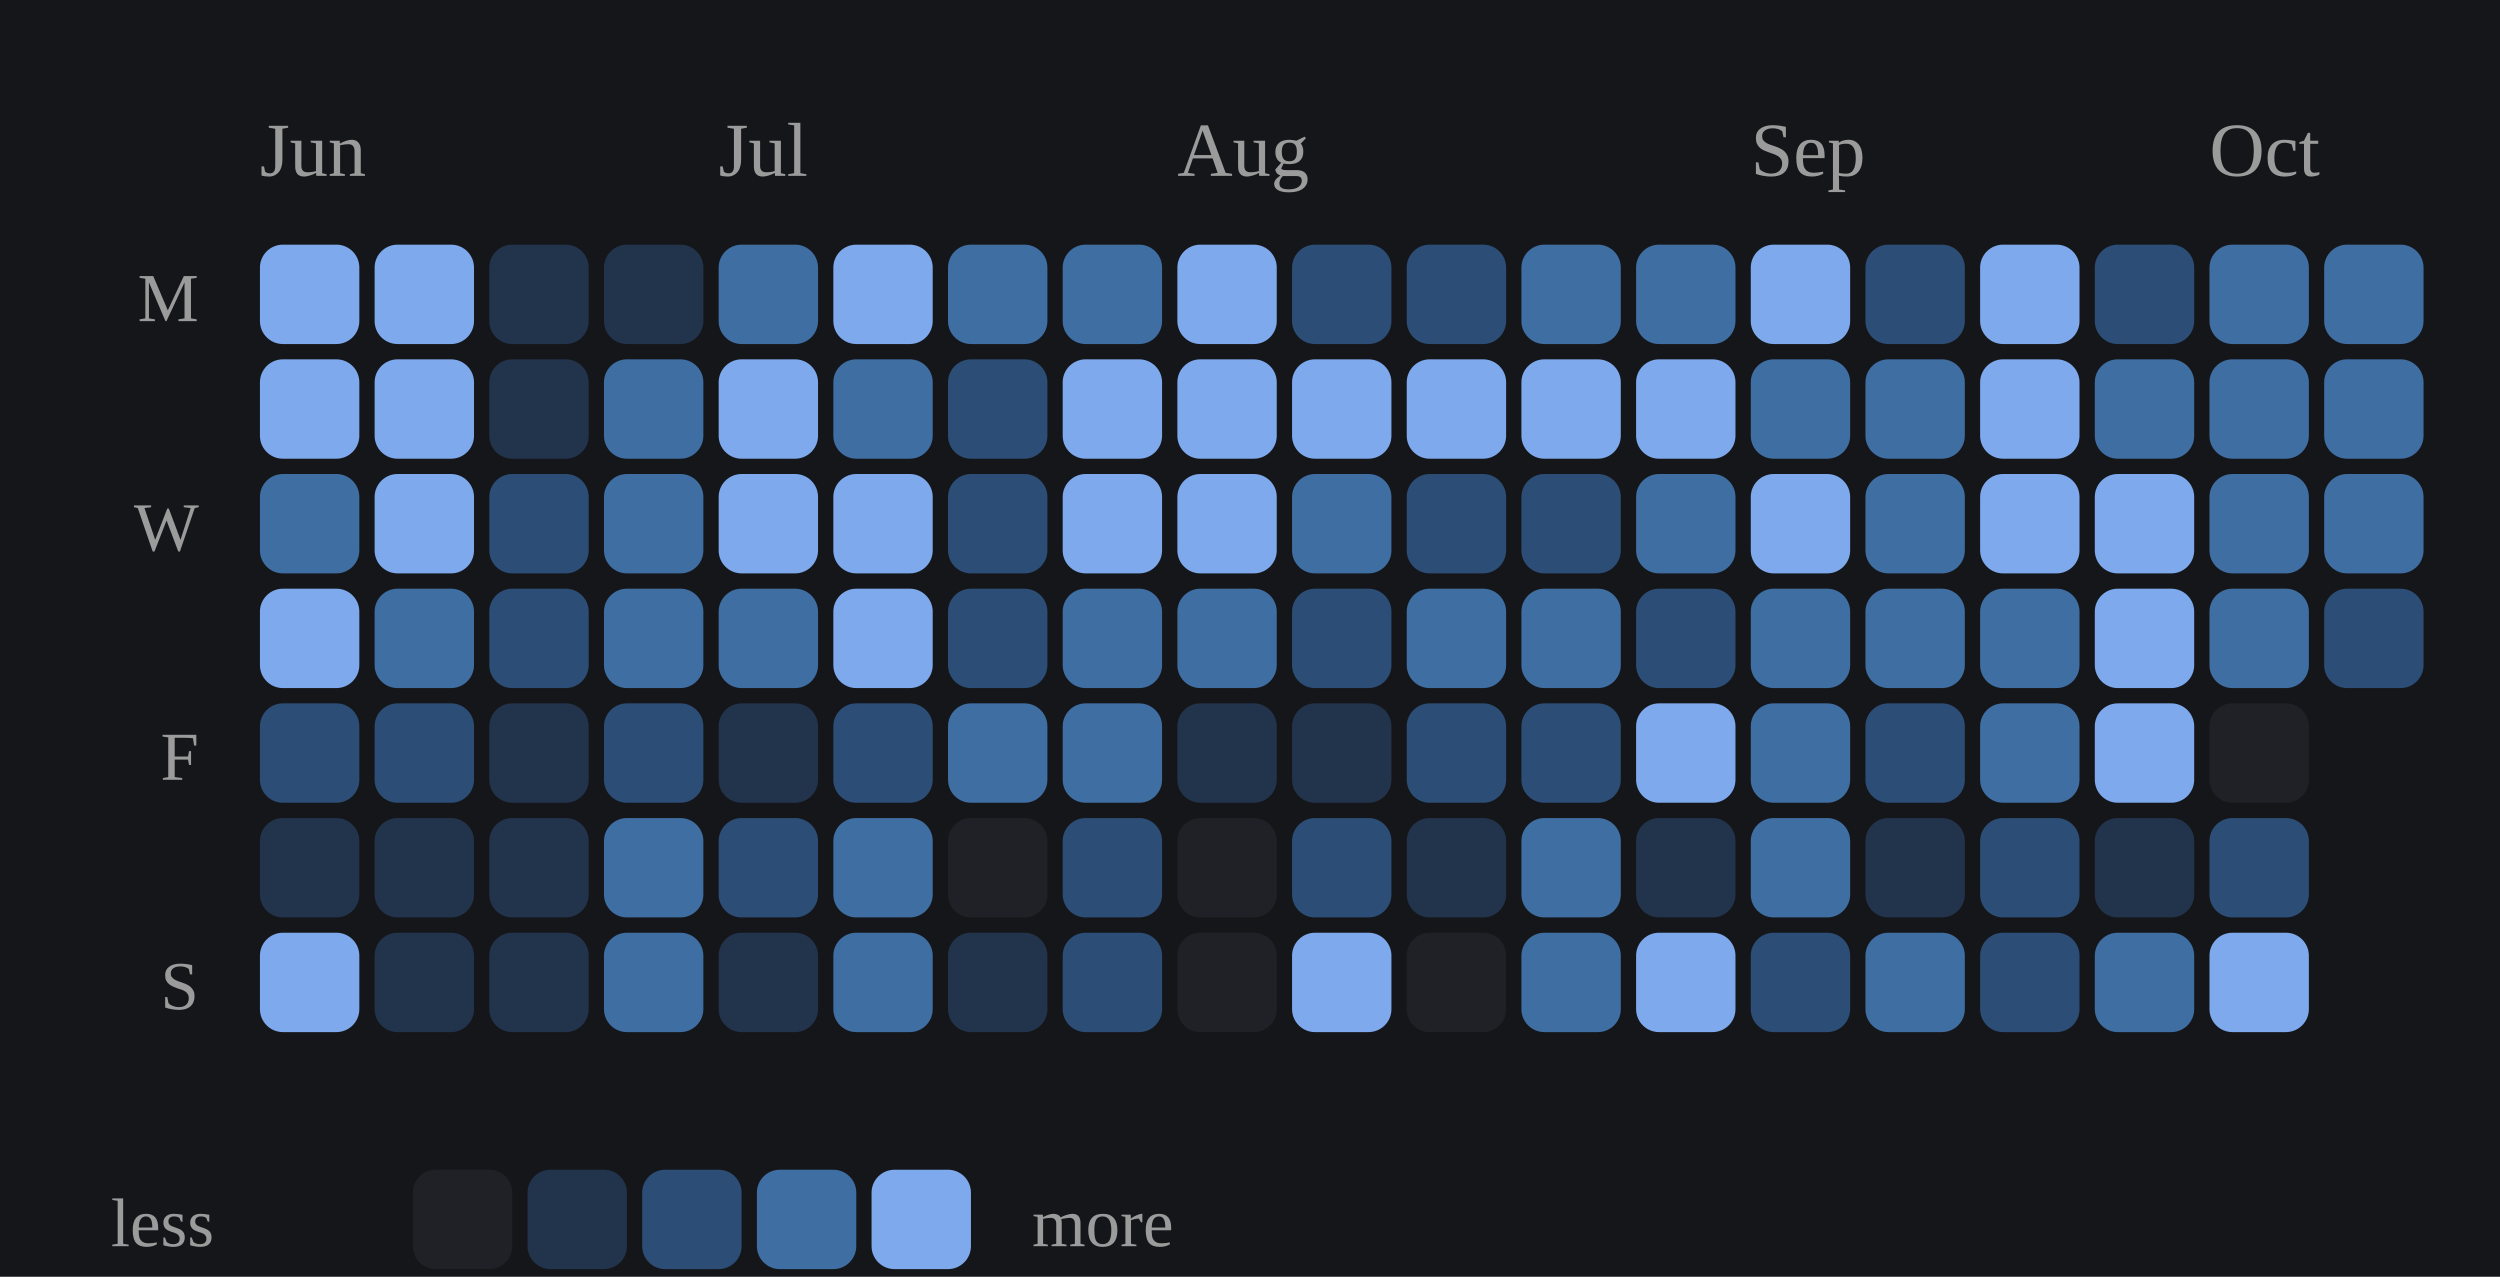
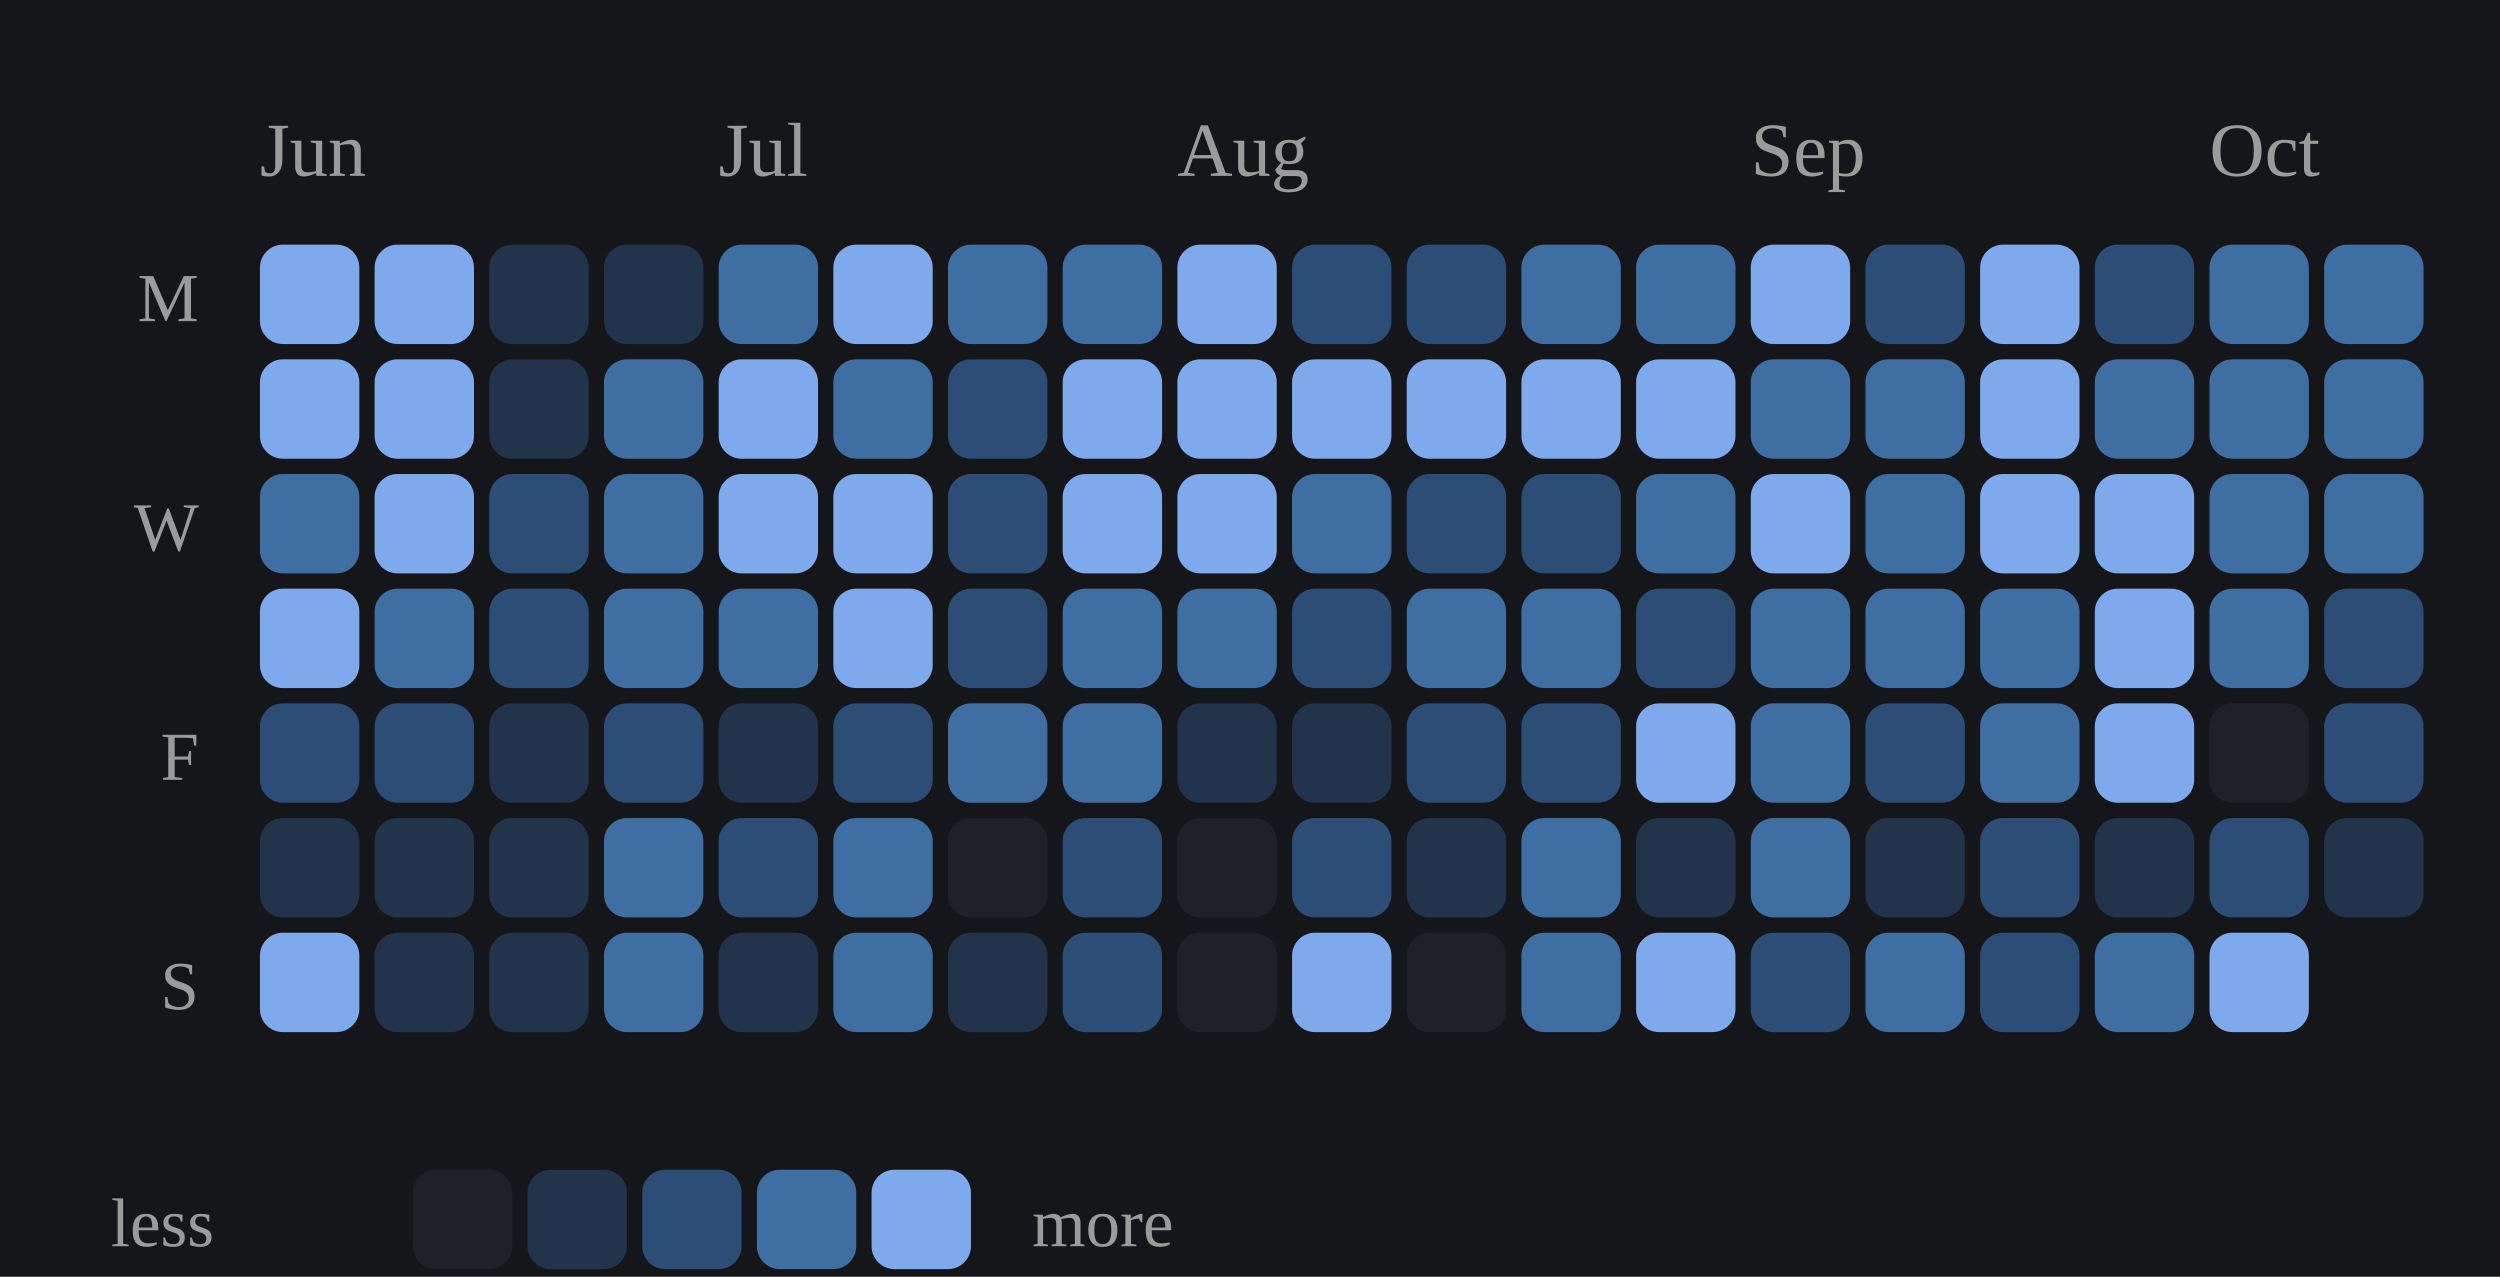
<svg xmlns="http://www.w3.org/2000/svg" viewBox="0 0 327 167" width="100%" role="img" aria-label="Daily study calendar shaded by estimated minutes of study">
  <style>
/* per-skill colour switch: set via a sk-* class on a wrapping element, read
   by the mark rules below (falls back to the neutral accent on aggregate
   charts that aren't scoped to one skill, e.g. the calendar or day-of-week) */
.sk-listening{--pc:#f4ee7b}
.sk-grammar{--pc:#8bd08b}
.sk-vocab{--pc:#82d0ed}
.sk-reading{--pc:#b498e1}
.sk-writing{--pc:#db99c3}
.sk-speaking{--pc:#de907c}
.p-title{fill:#e7e7e7;font-size:12px;font-weight:700}
.p-sub{fill:#9b9b9b;font-size:10px}
.p-unit{fill:#9b9b9b;font-size:10px}
.p-axis{fill:#9b9b9b;font-size:9.5px}
.p-grid{stroke:#2c2e34;stroke-width:1;stroke-dasharray:2,3}
.p-base{stroke:#2c2e34;stroke-width:1}
.p-tick{stroke:#2c2e34;stroke-width:1}
.p-xlab{fill:#9b9b9b;font-size:9px;text-anchor:middle}
.p-line{fill:none;stroke:var(--pc,#7ea9ec);stroke-width:2;stroke-linejoin:round;stroke-linecap:round}
.p-area{fill:var(--pc,#7ea9ec);opacity:.12}
.p-end{fill:var(--pc,#7ea9ec);stroke:#15161a;stroke-width:2}
.p-endlab{fill:#c3c4c8;font-size:10px;text-anchor:end;font-weight:700}
.b-bar{fill:var(--pc,#7ea9ec)}
.b-bar:hover{fill:#a9c6f5;opacity:.9}
.d-lab{fill:#9b9b9b;font-size:10px;text-anchor:middle}
.d-val{fill:#c3c4c8;font-size:10px;text-anchor:middle;font-weight:700}
/* heatmap */
.hm-mon{fill:#9b9b9b;font-size:10px}
.hm-dow{fill:#9b9b9b;font-size:9px;text-anchor:end}
rect:hover{opacity:.82}
/* horizontal bars */
.h-cat{fill:#e7e7e7;font-size:12px;text-anchor:end;dominant-baseline:middle}
.h-track{fill:#2c2e34;opacity:.5}
.h-fill{fill:var(--pc,#7ea9ec)}
.h-val{fill:#c3c4c8;font-size:11px;font-weight:700;dominant-baseline:middle}
.ts-lab{fill:#e7e7e7;font-size:11px;font-weight:700}
.ts-val{fill:#9b9b9b;font-size:11px}
</style>
  <rect x="0" y="0" width="100%" height="100%" fill="#15161a" />
  <text class="hm-mon" x="34" y="23">Jun</text>
  <text class="hm-mon" x="94" y="23">Jul</text>
  <text class="hm-mon" x="154" y="23">Aug</text>
  <text class="hm-mon" x="229" y="23">Sep</text>
  <text class="hm-mon" x="289" y="23">Oct</text>
  <text class="hm-dow" x="26" y="42">M</text>
  <text class="hm-dow" x="26" y="72">W</text>
  <text class="hm-dow" x="26" y="102">F</text>
  <text class="hm-dow" x="26" y="132">S</text>
  <rect x="34" y="32" width="13" height="13" rx="3" fill="#7ea9ec" />
  <rect x="34" y="47" width="13" height="13" rx="3" fill="#7ea9ec" />
  <rect x="34" y="62" width="13" height="13" rx="3" fill="#3f6ea3" />
  <rect x="34" y="77" width="13" height="13" rx="3" fill="#7ea9ec" />
  <rect x="34" y="92" width="13" height="13" rx="3" fill="#2c4d75" />
  <rect x="34" y="107" width="13" height="13" rx="3" fill="#22334c" />
  <rect x="34" y="122" width="13" height="13" rx="3" fill="#7ea9ec" />
  <rect x="49" y="32" width="13" height="13" rx="3" fill="#7ea9ec" />
  <rect x="49" y="47" width="13" height="13" rx="3" fill="#7ea9ec" />
  <rect x="49" y="62" width="13" height="13" rx="3" fill="#7ea9ec" />
  <rect x="49" y="77" width="13" height="13" rx="3" fill="#3f6ea3" />
  <rect x="49" y="92" width="13" height="13" rx="3" fill="#2c4d75" />
  <rect x="49" y="107" width="13" height="13" rx="3" fill="#22334c" />
  <rect x="49" y="122" width="13" height="13" rx="3" fill="#22334c" />
  <rect x="64" y="32" width="13" height="13" rx="3" fill="#22334c" />
  <rect x="64" y="47" width="13" height="13" rx="3" fill="#22334c" />
  <rect x="64" y="62" width="13" height="13" rx="3" fill="#2c4d75" />
  <rect x="64" y="77" width="13" height="13" rx="3" fill="#2c4d75" />
  <rect x="64" y="92" width="13" height="13" rx="3" fill="#22334c" />
  <rect x="64" y="107" width="13" height="13" rx="3" fill="#22334c" />
  <rect x="64" y="122" width="13" height="13" rx="3" fill="#22334c" />
  <rect x="79" y="32" width="13" height="13" rx="3" fill="#22334c" />
  <rect x="79" y="47" width="13" height="13" rx="3" fill="#3f6ea3" />
  <rect x="79" y="62" width="13" height="13" rx="3" fill="#3f6ea3" />
  <rect x="79" y="77" width="13" height="13" rx="3" fill="#3f6ea3" />
  <rect x="79" y="92" width="13" height="13" rx="3" fill="#2c4d75" />
  <rect x="79" y="107" width="13" height="13" rx="3" fill="#3f6ea3" />
  <rect x="79" y="122" width="13" height="13" rx="3" fill="#3f6ea3" />
  <rect x="94" y="32" width="13" height="13" rx="3" fill="#3f6ea3" />
  <rect x="94" y="47" width="13" height="13" rx="3" fill="#7ea9ec" />
  <rect x="94" y="62" width="13" height="13" rx="3" fill="#7ea9ec" />
  <rect x="94" y="77" width="13" height="13" rx="3" fill="#3f6ea3" />
  <rect x="94" y="92" width="13" height="13" rx="3" fill="#22334c" />
  <rect x="94" y="107" width="13" height="13" rx="3" fill="#2c4d75" />
  <rect x="94" y="122" width="13" height="13" rx="3" fill="#22334c" />
  <rect x="109" y="32" width="13" height="13" rx="3" fill="#7ea9ec" />
  <rect x="109" y="47" width="13" height="13" rx="3" fill="#3f6ea3" />
  <rect x="109" y="62" width="13" height="13" rx="3" fill="#7ea9ec" />
  <rect x="109" y="77" width="13" height="13" rx="3" fill="#7ea9ec" />
  <rect x="109" y="92" width="13" height="13" rx="3" fill="#2c4d75" />
  <rect x="109" y="107" width="13" height="13" rx="3" fill="#3f6ea3" />
  <rect x="109" y="122" width="13" height="13" rx="3" fill="#3f6ea3" />
  <rect x="124" y="32" width="13" height="13" rx="3" fill="#3f6ea3" />
  <rect x="124" y="47" width="13" height="13" rx="3" fill="#2c4d75" />
  <rect x="124" y="62" width="13" height="13" rx="3" fill="#2c4d75" />
  <rect x="124" y="77" width="13" height="13" rx="3" fill="#2c4d75" />
  <rect x="124" y="92" width="13" height="13" rx="3" fill="#3f6ea3" />
  <rect x="124" y="107" width="13" height="13" rx="3" fill="#202126" />
  <rect x="124" y="122" width="13" height="13" rx="3" fill="#22334c" />
  <rect x="139" y="32" width="13" height="13" rx="3" fill="#3f6ea3" />
  <rect x="139" y="47" width="13" height="13" rx="3" fill="#7ea9ec" />
  <rect x="139" y="62" width="13" height="13" rx="3" fill="#7ea9ec" />
  <rect x="139" y="77" width="13" height="13" rx="3" fill="#3f6ea3" />
  <rect x="139" y="92" width="13" height="13" rx="3" fill="#3f6ea3" />
  <rect x="139" y="107" width="13" height="13" rx="3" fill="#2c4d75" />
  <rect x="139" y="122" width="13" height="13" rx="3" fill="#2c4d75" />
  <rect x="154" y="32" width="13" height="13" rx="3" fill="#7ea9ec" />
  <rect x="154" y="47" width="13" height="13" rx="3" fill="#7ea9ec" />
  <rect x="154" y="62" width="13" height="13" rx="3" fill="#7ea9ec" />
  <rect x="154" y="77" width="13" height="13" rx="3" fill="#3f6ea3" />
  <rect x="154" y="92" width="13" height="13" rx="3" fill="#22334c" />
  <rect x="154" y="107" width="13" height="13" rx="3" fill="#202126" />
  <rect x="154" y="122" width="13" height="13" rx="3" fill="#202126" />
  <rect x="169" y="32" width="13" height="13" rx="3" fill="#2c4d75" />
  <rect x="169" y="47" width="13" height="13" rx="3" fill="#7ea9ec" />
  <rect x="169" y="62" width="13" height="13" rx="3" fill="#3f6ea3" />
  <rect x="169" y="77" width="13" height="13" rx="3" fill="#2c4d75" />
  <rect x="169" y="92" width="13" height="13" rx="3" fill="#22334c" />
  <rect x="169" y="107" width="13" height="13" rx="3" fill="#2c4d75" />
  <rect x="169" y="122" width="13" height="13" rx="3" fill="#7ea9ec" />
  <rect x="184" y="32" width="13" height="13" rx="3" fill="#2c4d75" />
  <rect x="184" y="47" width="13" height="13" rx="3" fill="#7ea9ec" />
  <rect x="184" y="62" width="13" height="13" rx="3" fill="#2c4d75" />
  <rect x="184" y="77" width="13" height="13" rx="3" fill="#3f6ea3" />
  <rect x="184" y="92" width="13" height="13" rx="3" fill="#2c4d75" />
  <rect x="184" y="107" width="13" height="13" rx="3" fill="#22334c" />
  <rect x="184" y="122" width="13" height="13" rx="3" fill="#202126" />
  <rect x="199" y="32" width="13" height="13" rx="3" fill="#3f6ea3" />
  <rect x="199" y="47" width="13" height="13" rx="3" fill="#7ea9ec" />
  <rect x="199" y="62" width="13" height="13" rx="3" fill="#2c4d75" />
  <rect x="199" y="77" width="13" height="13" rx="3" fill="#3f6ea3" />
  <rect x="199" y="92" width="13" height="13" rx="3" fill="#2c4d75" />
  <rect x="199" y="107" width="13" height="13" rx="3" fill="#3f6ea3" />
  <rect x="199" y="122" width="13" height="13" rx="3" fill="#3f6ea3" />
  <rect x="214" y="32" width="13" height="13" rx="3" fill="#3f6ea3" />
  <rect x="214" y="47" width="13" height="13" rx="3" fill="#7ea9ec" />
  <rect x="214" y="62" width="13" height="13" rx="3" fill="#3f6ea3" />
  <rect x="214" y="77" width="13" height="13" rx="3" fill="#2c4d75" />
  <rect x="214" y="92" width="13" height="13" rx="3" fill="#7ea9ec" />
  <rect x="214" y="107" width="13" height="13" rx="3" fill="#22334c" />
  <rect x="214" y="122" width="13" height="13" rx="3" fill="#7ea9ec" />
  <rect x="229" y="32" width="13" height="13" rx="3" fill="#7ea9ec" />
  <rect x="229" y="47" width="13" height="13" rx="3" fill="#3f6ea3" />
  <rect x="229" y="62" width="13" height="13" rx="3" fill="#7ea9ec" />
  <rect x="229" y="77" width="13" height="13" rx="3" fill="#3f6ea3" />
  <rect x="229" y="92" width="13" height="13" rx="3" fill="#3f6ea3" />
  <rect x="229" y="107" width="13" height="13" rx="3" fill="#3f6ea3" />
  <rect x="229" y="122" width="13" height="13" rx="3" fill="#2c4d75" />
  <rect x="244" y="32" width="13" height="13" rx="3" fill="#2c4d75" />
  <rect x="244" y="47" width="13" height="13" rx="3" fill="#3f6ea3" />
  <rect x="244" y="62" width="13" height="13" rx="3" fill="#3f6ea3" />
  <rect x="244" y="77" width="13" height="13" rx="3" fill="#3f6ea3" />
  <rect x="244" y="92" width="13" height="13" rx="3" fill="#2c4d75" />
  <rect x="244" y="107" width="13" height="13" rx="3" fill="#22334c" />
  <rect x="244" y="122" width="13" height="13" rx="3" fill="#3f6ea3" />
  <rect x="259" y="32" width="13" height="13" rx="3" fill="#7ea9ec" />
  <rect x="259" y="47" width="13" height="13" rx="3" fill="#7ea9ec" />
  <rect x="259" y="62" width="13" height="13" rx="3" fill="#7ea9ec" />
  <rect x="259" y="77" width="13" height="13" rx="3" fill="#3f6ea3" />
  <rect x="259" y="92" width="13" height="13" rx="3" fill="#3f6ea3" />
  <rect x="259" y="107" width="13" height="13" rx="3" fill="#2c4d75" />
  <rect x="259" y="122" width="13" height="13" rx="3" fill="#2c4d75" />
  <rect x="274" y="32" width="13" height="13" rx="3" fill="#2c4d75" />
  <rect x="274" y="47" width="13" height="13" rx="3" fill="#3f6ea3" />
  <rect x="274" y="62" width="13" height="13" rx="3" fill="#7ea9ec" />
  <rect x="274" y="77" width="13" height="13" rx="3" fill="#7ea9ec" />
  <rect x="274" y="92" width="13" height="13" rx="3" fill="#7ea9ec" />
  <rect x="274" y="107" width="13" height="13" rx="3" fill="#22334c" />
  <rect x="274" y="122" width="13" height="13" rx="3" fill="#3f6ea3" />
  <rect x="289" y="32" width="13" height="13" rx="3" fill="#3f6ea3" />
  <rect x="289" y="47" width="13" height="13" rx="3" fill="#3f6ea3" />
  <rect x="289" y="62" width="13" height="13" rx="3" fill="#3f6ea3" />
  <rect x="289" y="77" width="13" height="13" rx="3" fill="#3f6ea3" />
  <rect x="289" y="92" width="13" height="13" rx="3" fill="#202126" />
  <rect x="289" y="107" width="13" height="13" rx="3" fill="#2c4d75" />
  <rect x="289" y="122" width="13" height="13" rx="3" fill="#7ea9ec" />
  <rect x="304" y="32" width="13" height="13" rx="3" fill="#3f6ea3" />
  <rect x="304" y="47" width="13" height="13" rx="3" fill="#3f6ea3" />
  <rect x="304" y="62" width="13" height="13" rx="3" fill="#3f6ea3" />
  <rect x="304" y="77" width="13" height="13" rx="3" fill="#2c4d75" />
+   <rect x="304" y="92" width="13" height="13" rx="3" fill="#2c4d75" />
+   <rect x="304" y="107" width="13" height="13" rx="3" fill="#22334c" />
  <text class="hm-dow" x="28" y="163">less</text>
  <rect x="54" y="153" width="13" height="13" rx="3" fill="#202126" />
  <rect x="69" y="153" width="13" height="13" rx="3" fill="#22334c" />
  <rect x="84" y="153" width="13" height="13" rx="3" fill="#2c4d75" />
  <rect x="99" y="153" width="13" height="13" rx="3" fill="#3f6ea3" />
  <rect x="114" y="153" width="13" height="13" rx="3" fill="#7ea9ec" />
  <text class="hm-dow" style="text-anchor:start" x="135" y="163">more</text>
</svg>
